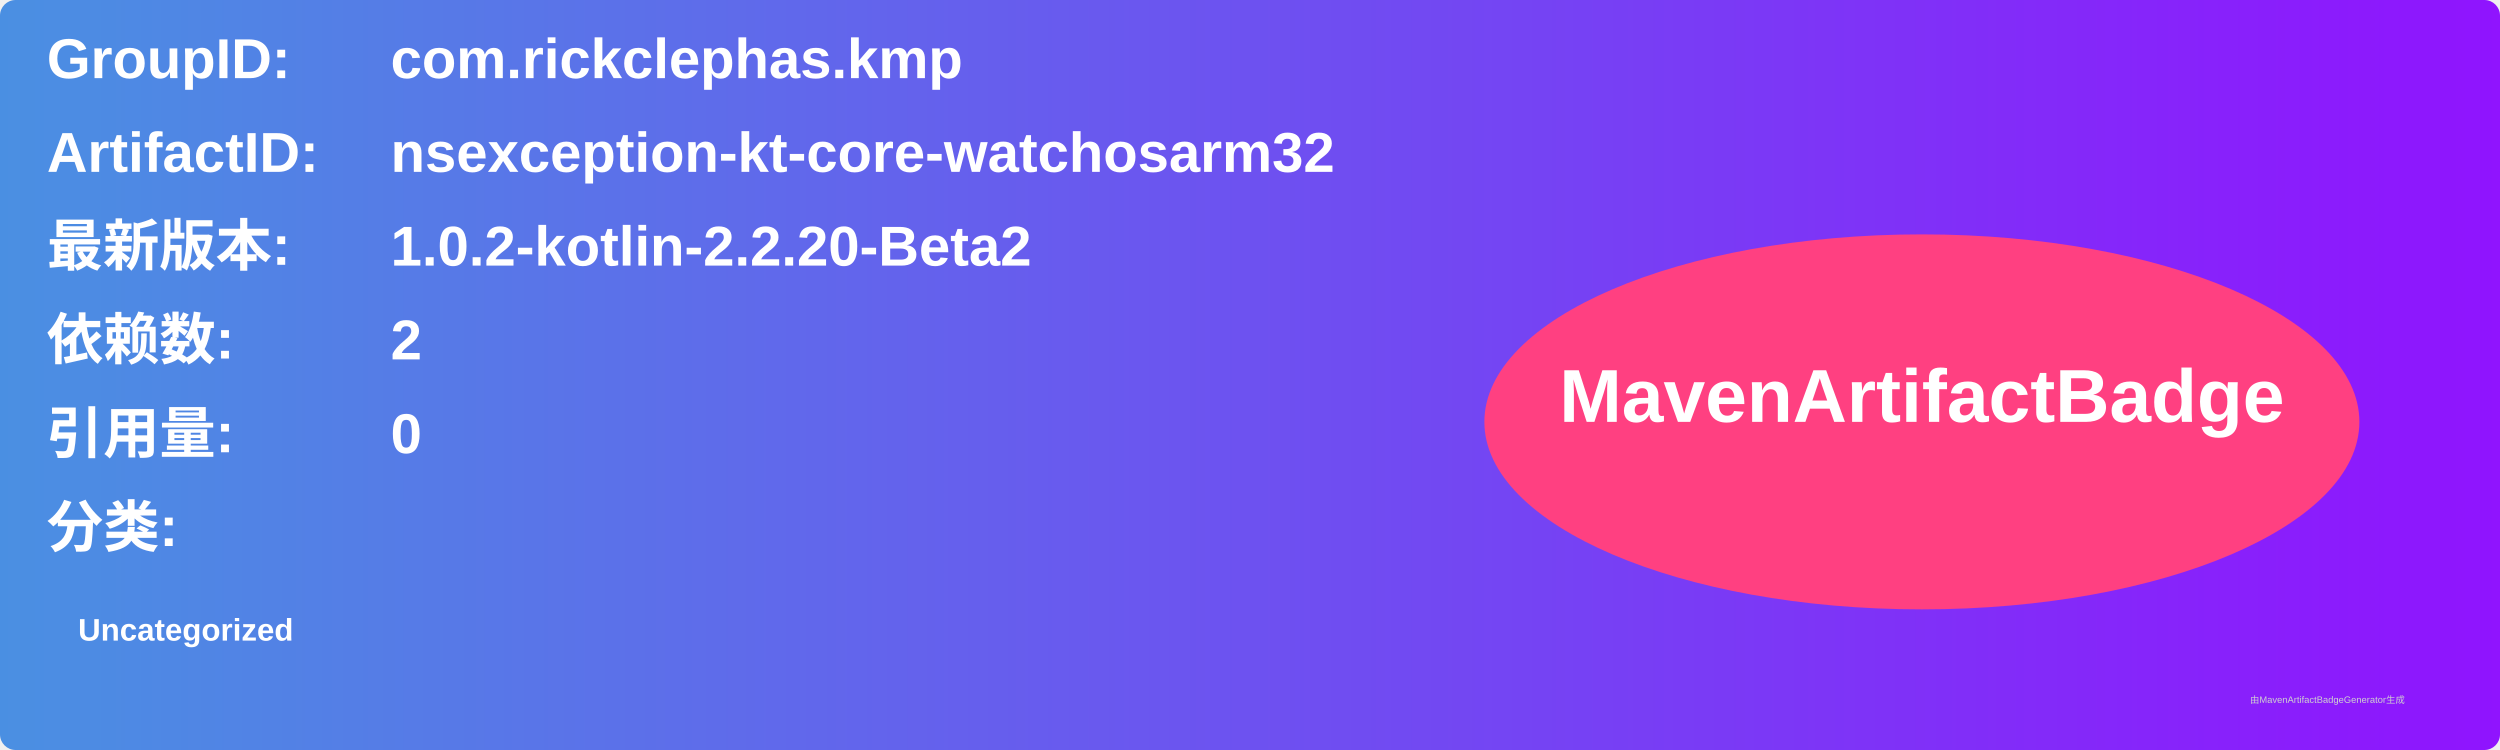
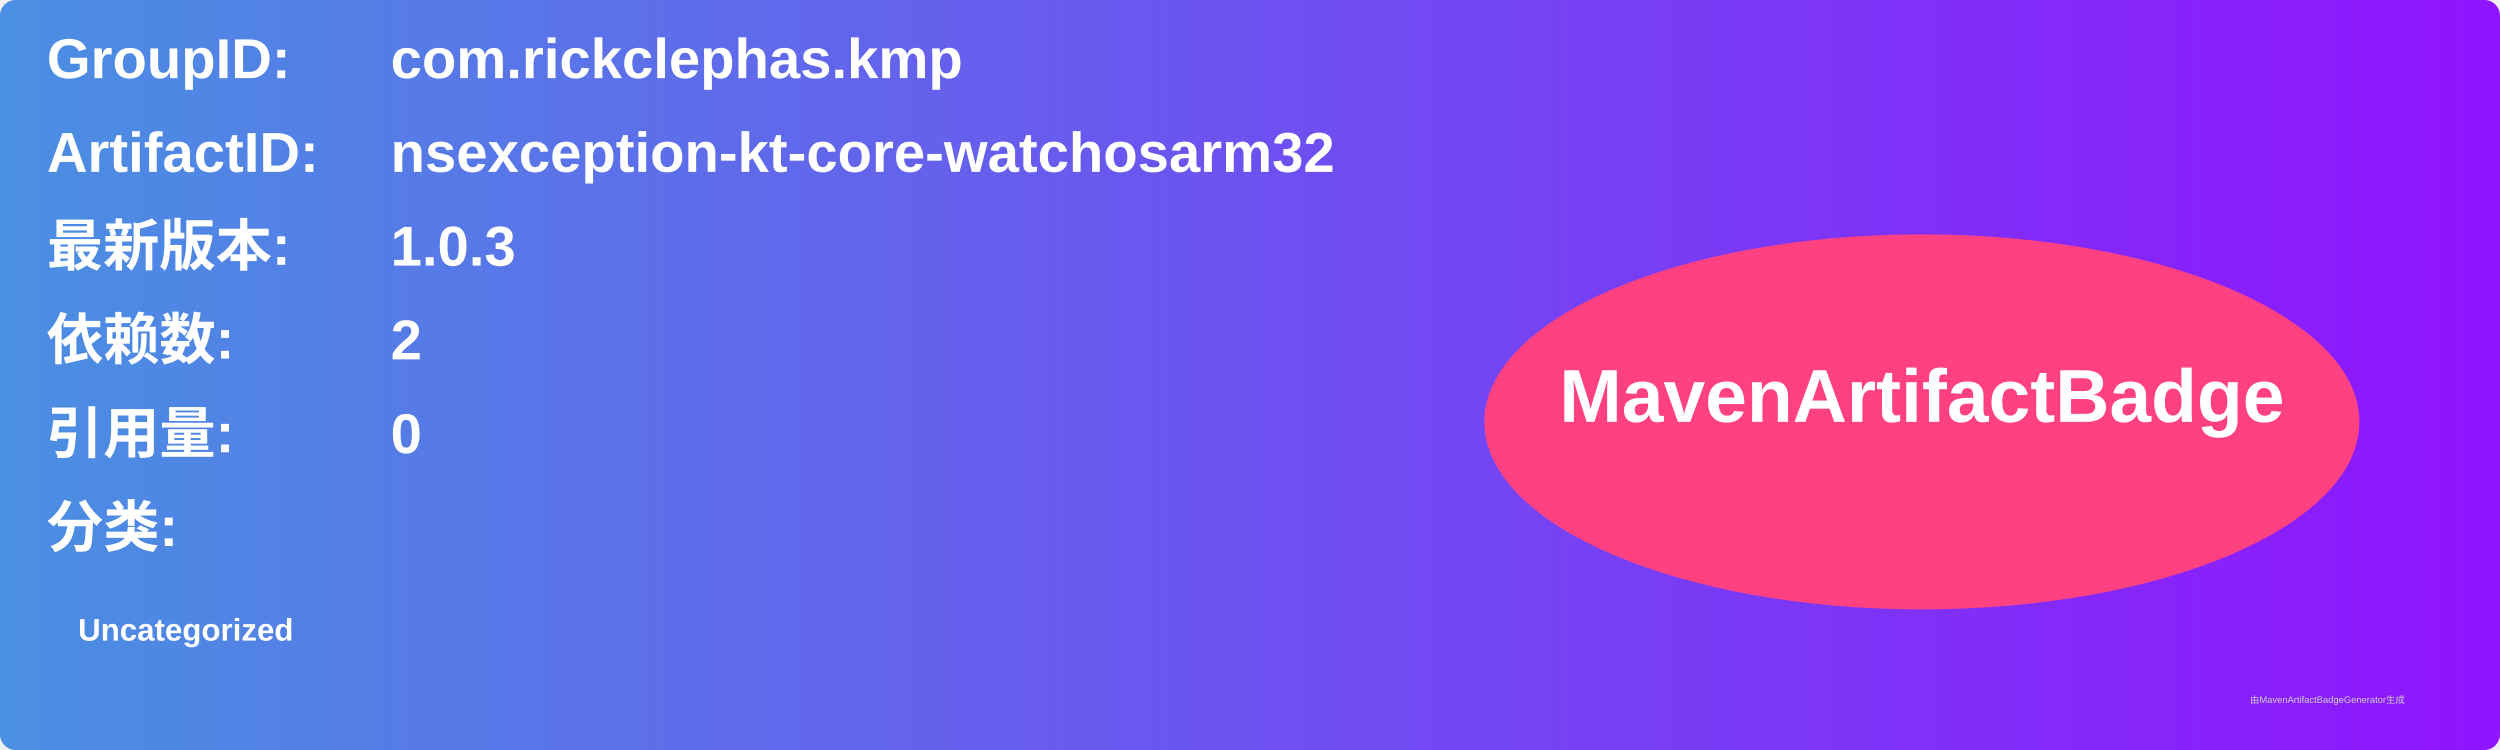
<svg xmlns="http://www.w3.org/2000/svg" width="800" height="240" viewBox="0 0 800 240">
  <linearGradient id="grad" x1="0%" y1="0%" x2="100%" y2="0%">
    <stop offset="0%" stop-color="#4a90e2" />
    <stop offset="100%" stop-color="#9013fe" />
  </linearGradient>
  <rect width="100%" height="100%" rx="5" ry="5" fill="url(#grad)" />
  <g transform="translate(15, 15)">
    <text x="0" y="10" font-family="Arial" font-size="18" fill="white" font-weight="bold" width="260">GroupID:</text>
    <text x="110" y="10" font-family="Arial" font-size="18" fill="white" font-weight="bold" width="460">com.rickclephas.kmp</text>
    <text x="0" y="40" font-family="Arial" font-size="18" fill="white" font-weight="bold" width="260">ArtifactID:</text>
    <text x="110" y="40" font-family="Arial" font-size="18" fill="white" font-weight="bold" width="460">nsexception-kt-core-watchosarm32</text>
    <text x="0" y="70" font-family="Arial" font-size="18" fill="white" font-weight="bold">最新版本:</text>
    <text x="110" y="70" font-family="Arial" font-size="18" fill="white" font-weight="bold">
-       <tspan font-weight="bold">1.0.2-kotlin-2.2.20-Beta2</tspan>
+       <tspan font-weight="bold">1.0.3</tspan>
    </text>
    <text x="0" y="100" font-family="Arial" font-size="18" fill="white" font-weight="bold">依赖数: </text>
    <text x="110" y="100" font-family="Arial" font-size="18" fill="white">
      <tspan font-weight="bold">2</tspan>
    </text>
    <text x="0" y="130" font-family="Arial" font-size="18" fill="white" font-weight="bold">引用量: </text>
    <text x="110" y="130" font-family="Arial" font-size="18" fill="white">
      <tspan font-weight="bold">0</tspan>
    </text>
    <text x="0" y="160" font-family="Arial" font-size="18" fill="white" font-weight="bold">分类:</text>
    <text x="10" y="190" font-family="Arial" font-size="10" fill="white">
      <tspan font-weight="bold">Uncategorized</tspan>
    </text>
    <ellipse cx="600" cy="120" rx="140" ry="60" fill="#ff4081" />
    <text x="600" y="120" text-anchor="middle" font-family="Arial" font-size="24" fill="white" font-weight="bold">MavenArtifactBadge</text>
  </g>
  <text x="720" y="225" font-family="Arial" font-size="3" fill="#d0d0d0">由MavenArtifactBadgeGenerator生成</text>
</svg>
